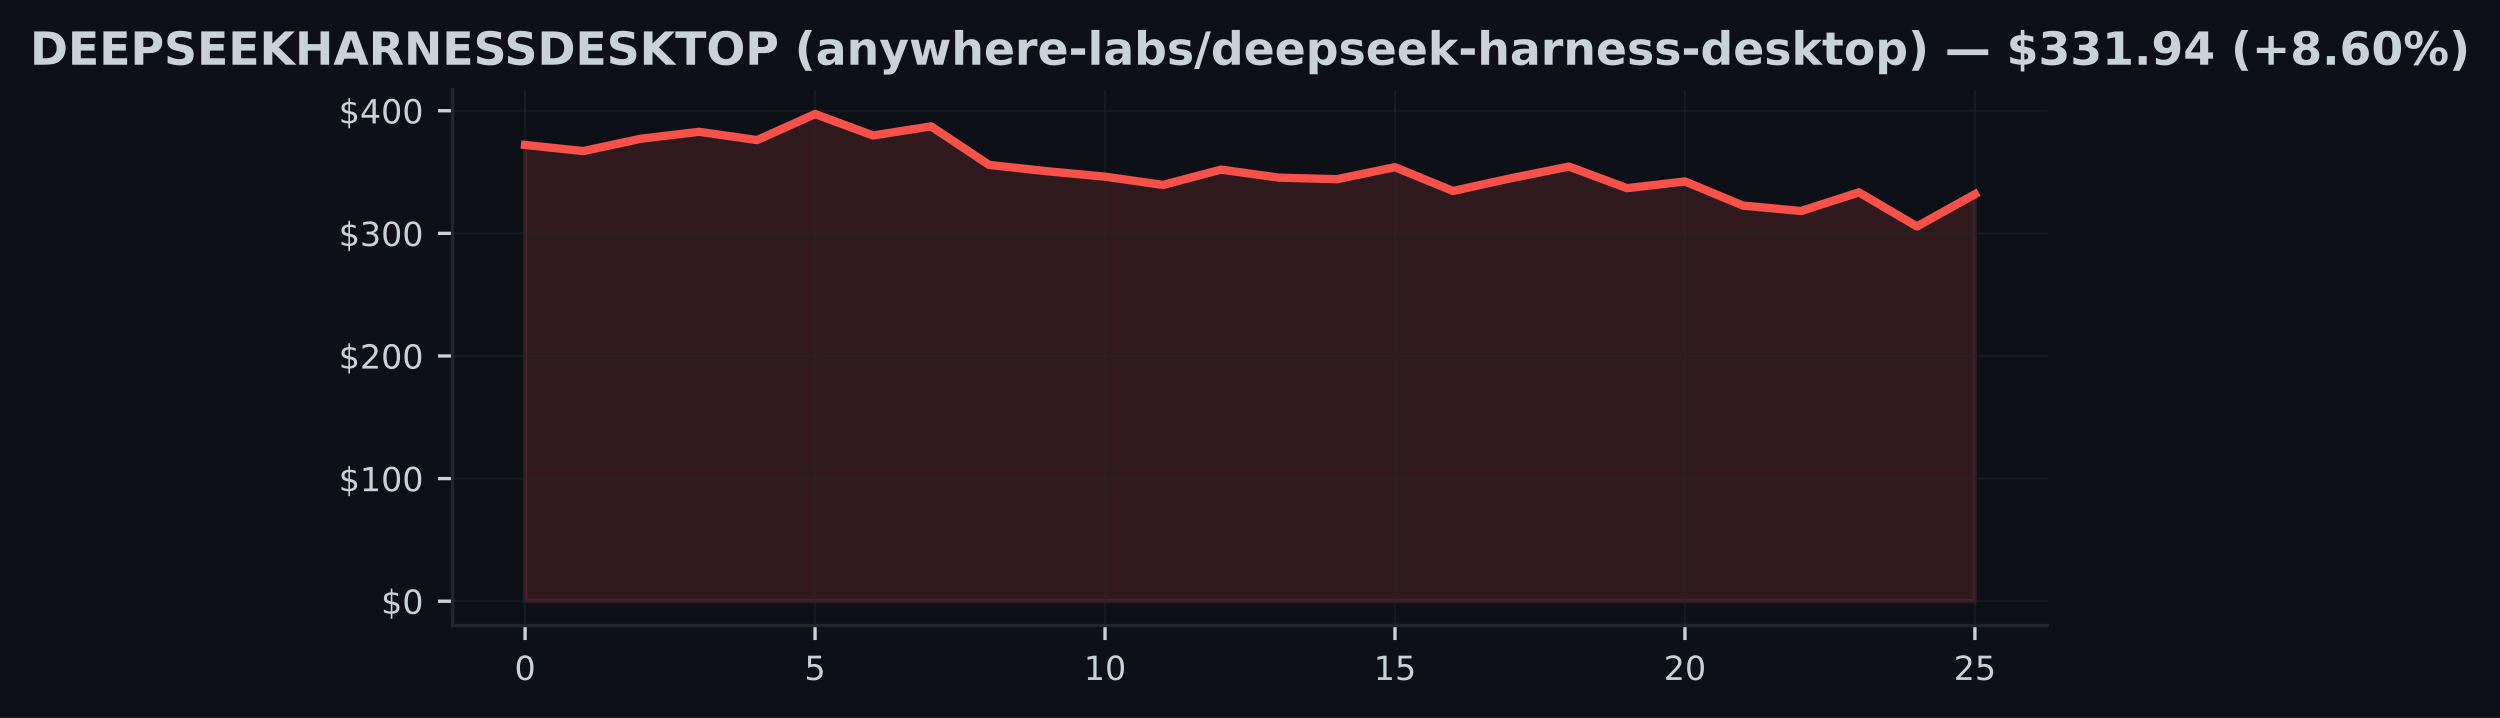
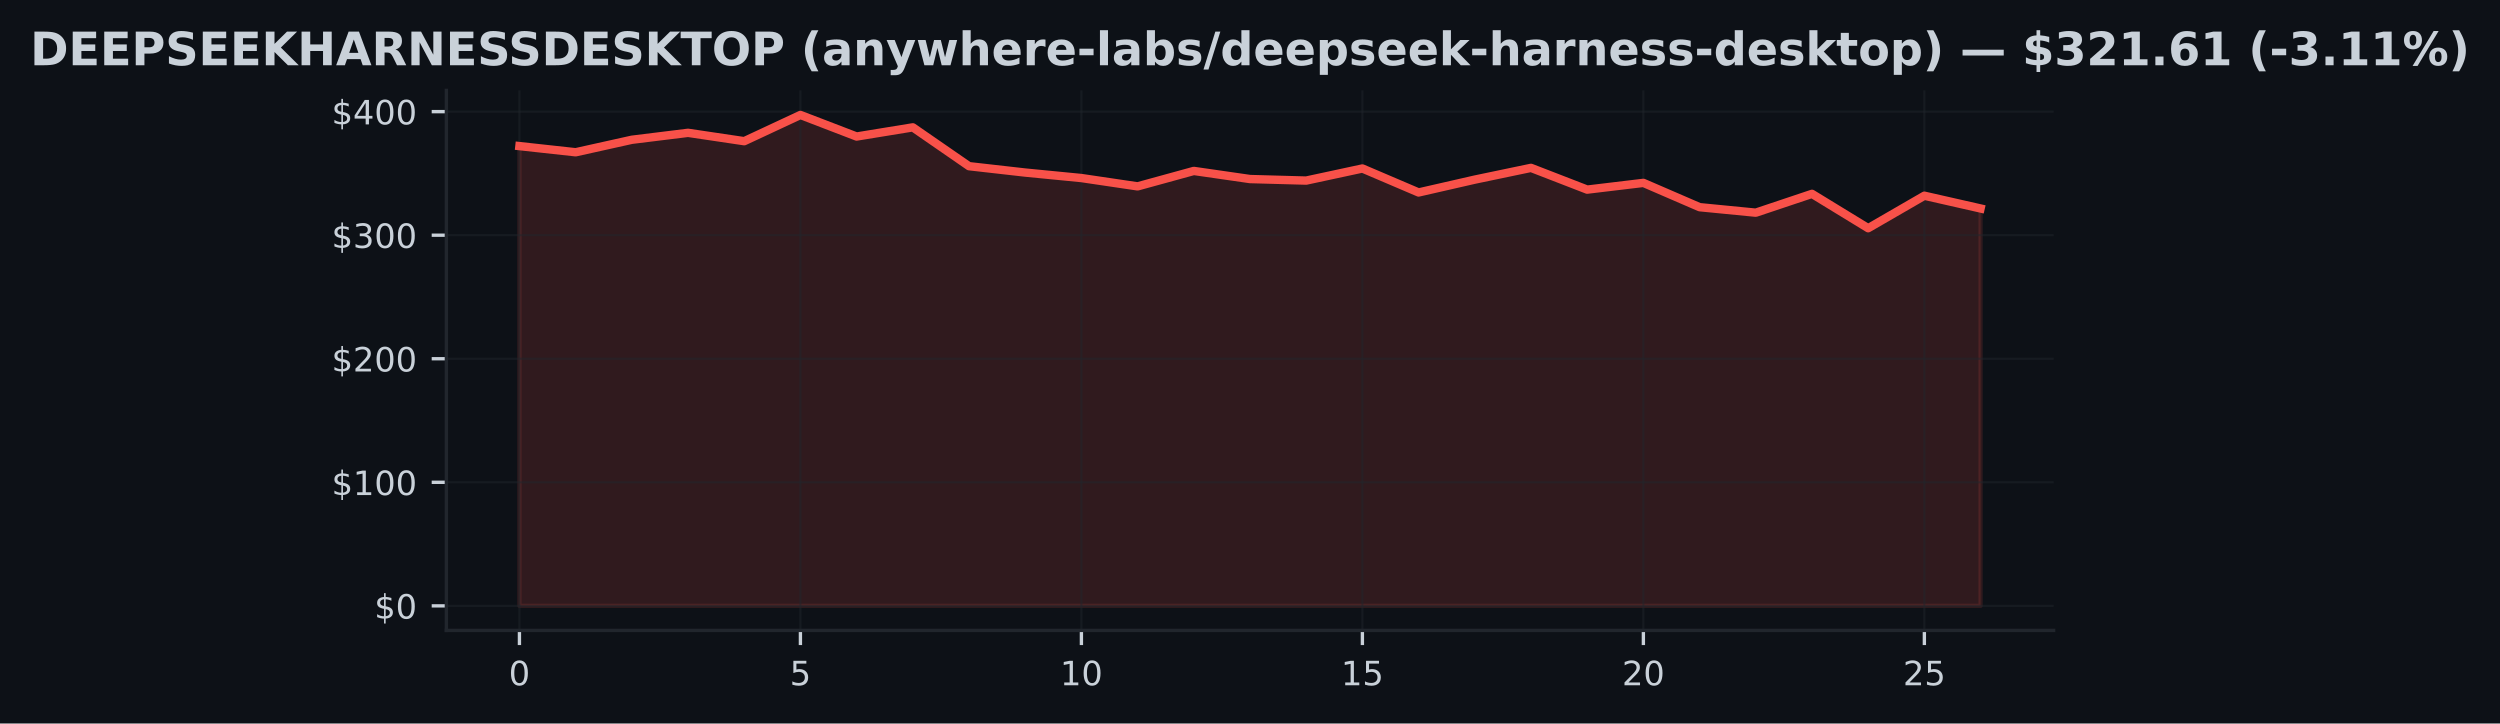
- <svg xmlns="http://www.w3.org/2000/svg" xmlns:xlink="http://www.w3.org/1999/xlink" width="600.765pt" height="172.518pt" viewBox="0 0 600.765 172.518" version="1.1">
+ <svg xmlns="http://www.w3.org/2000/svg" xmlns:xlink="http://www.w3.org/1999/xlink" width="596.113pt" height="172.518pt" viewBox="0 0 596.113 172.518" version="1.1">
  <defs>
    <style type="text/css">*{stroke-linejoin: round; stroke-linecap: butt}</style>
  </defs>
  <g id="figure_1">
    <g id="patch_1">
-       <path d="M 0 172.518  L 600.765 172.518  L 600.765 0  L 0 0  z " style="fill: #0d1117" />
+       <path d="M 0 172.518  L 596.113 172.518  L 596.113 0  L 0 0  z " style="fill: #0d1117" />
    </g>
    <g id="axes_1">
      <g id="patch_2">
-         <path d="M 108.763 150.318  L 492.003 150.318  L 492.003 21.558  L 108.763 21.558  z " style="fill: #0d1117" />
+         <path d="M 106.436 150.318  L 489.676 150.318  L 489.676 21.558  L 106.436 21.558  z " style="fill: #0d1117" />
      </g>
      <g id="FillBetweenPolyCollection_1">
        <defs>
-           <path id="md378ba97c6" d="M 126.183 -28.053  L 126.183 -137.683  L 140.119 -136.213  L 154.055 -139.191  L 167.991 -140.847  L 181.927 -138.852  L 195.863 -145.107  L 209.799 -139.963  L 223.735 -142.152  L 237.671 -132.892  L 251.607 -131.372  L 265.543 -130.064  L 279.479 -128.078  L 293.415 -131.761  L 307.351 -129.825  L 321.287 -129.46  L 335.223 -132.344  L 349.159 -126.625  L 363.095 -129.69  L 377.031 -132.491  L 390.967 -127.303  L 404.903 -128.912  L 418.839 -123.116  L 432.775 -121.805  L 446.711 -126.295  L 460.647 -118.102  L 474.583 -125.851  L 474.583 -28.053  L 474.583 -28.053  L 460.647 -28.053  L 446.711 -28.053  L 432.775 -28.053  L 418.839 -28.053  L 404.903 -28.053  L 390.967 -28.053  L 377.031 -28.053  L 363.095 -28.053  L 349.159 -28.053  L 335.223 -28.053  L 321.287 -28.053  L 307.351 -28.053  L 293.415 -28.053  L 279.479 -28.053  L 265.543 -28.053  L 251.607 -28.053  L 237.671 -28.053  L 223.735 -28.053  L 209.799 -28.053  L 195.863 -28.053  L 181.927 -28.053  L 167.991 -28.053  L 154.055 -28.053  L 140.119 -28.053  L 126.183 -28.053  z " style="stroke: #f85149; stroke-opacity: 0.15" />
+           <path id="mada5f11e3a" d="M 123.856 -28.053  L 123.856 -137.683  L 137.256 -136.213  L 150.656 -139.191  L 164.056 -140.847  L 177.456 -138.852  L 190.856 -145.107  L 204.256 -139.963  L 217.656 -142.152  L 231.056 -132.892  L 244.456 -131.372  L 257.856 -130.064  L 271.256 -128.078  L 284.656 -131.761  L 298.056 -129.825  L 311.456 -129.46  L 324.856 -132.344  L 338.256 -126.625  L 351.656 -129.69  L 365.056 -132.491  L 378.456 -127.303  L 391.856 -128.912  L 405.256 -123.116  L 418.656 -121.805  L 432.056 -126.295  L 445.456 -118.102  L 458.856 -125.851  L 472.256 -122.807  L 472.256 -28.053  L 472.256 -28.053  L 458.856 -28.053  L 445.456 -28.053  L 432.056 -28.053  L 418.656 -28.053  L 405.256 -28.053  L 391.856 -28.053  L 378.456 -28.053  L 365.056 -28.053  L 351.656 -28.053  L 338.256 -28.053  L 324.856 -28.053  L 311.456 -28.053  L 298.056 -28.053  L 284.656 -28.053  L 271.256 -28.053  L 257.856 -28.053  L 244.456 -28.053  L 231.056 -28.053  L 217.656 -28.053  L 204.256 -28.053  L 190.856 -28.053  L 177.456 -28.053  L 164.056 -28.053  L 150.656 -28.053  L 137.256 -28.053  L 123.856 -28.053  z " style="stroke: #f85149; stroke-opacity: 0.15" />
        </defs>
-         <g clip-path="url(#p11dced7316)">
-           <use xlink:href="#md378ba97c6" x="0" y="172.518" style="fill: #f85149; fill-opacity: 0.15; stroke: #f85149; stroke-opacity: 0.15" />
+         <g clip-path="url(#p010d878c81)">
+           <use xlink:href="#mada5f11e3a" x="0" y="172.518" style="fill: #f85149; fill-opacity: 0.15; stroke: #f85149; stroke-opacity: 0.15" />
        </g>
      </g>
      <g id="matplotlib.axis_1">
        <g id="xtick_1">
          <g id="line2d_1">
-             <path d="M 126.183 150.318  L 126.183 21.558  " clip-path="url(#p11dced7316)" style="fill: none; stroke: #21262d; stroke-opacity: 0.5; stroke-width: 0.5; stroke-linecap: square" />
+             <path d="M 123.856 150.318  L 123.856 21.558  " clip-path="url(#p010d878c81)" style="fill: none; stroke: #21262d; stroke-opacity: 0.5; stroke-width: 0.5; stroke-linecap: square" />
          </g>
          <g id="line2d_2">
            <defs>
-               <path id="m9a0856a543" d="M 0 0  L 0 3.5  " style="stroke: #c9d1d9; stroke-width: 0.8" />
+               <path id="mf202d2add2" d="M 0 0  L 0 3.5  " style="stroke: #c9d1d9; stroke-width: 0.8" />
            </defs>
            <g>
-               <use xlink:href="#m9a0856a543" x="126.183" y="150.318" style="fill: #c9d1d9; stroke: #c9d1d9; stroke-width: 0.8" />
+               <use xlink:href="#mf202d2add2" x="123.856" y="150.318" style="fill: #c9d1d9; stroke: #c9d1d9; stroke-width: 0.8" />
            </g>
          </g>
          <g id="text_1">
-             <g style="fill: #c9d1d9" transform="translate(123.6377 163.3964) scale(0.08 -0.08)">
+             <g style="fill: #c9d1d9" transform="translate(121.3113 163.3964) scale(0.08 -0.08)">
              <defs>
                <path id="DejaVuSans-13" d="M 2034 4250  Q 1547 4250 1301 3770  Q 1056 3291 1056 2328  Q 1056 1369 1301 889  Q 1547 409 2034 409  Q 2525 409 2770 889  Q 3016 1369 3016 2328  Q 3016 3291 2770 3770  Q 2525 4250 2034 4250  z M 2034 4750  Q 2819 4750 3233 4129  Q 3647 3509 3647 2328  Q 3647 1150 3233 529  Q 2819 -91 2034 -91  Q 1250 -91 836 529  Q 422 1150 422 2328  Q 422 3509 836 4129  Q 1250 4750 2034 4750  z " transform="scale(0.015625)" />
              </defs>
              <use xlink:href="#DejaVuSans-13" />
            </g>
          </g>
        </g>
        <g id="xtick_2">
          <g id="line2d_3">
-             <path d="M 195.863 150.318  L 195.863 21.558  " clip-path="url(#p11dced7316)" style="fill: none; stroke: #21262d; stroke-opacity: 0.5; stroke-width: 0.5; stroke-linecap: square" />
+             <path d="M 190.856 150.318  L 190.856 21.558  " clip-path="url(#p010d878c81)" style="fill: none; stroke: #21262d; stroke-opacity: 0.5; stroke-width: 0.5; stroke-linecap: square" />
          </g>
          <g id="line2d_4">
            <g>
-               <use xlink:href="#m9a0856a543" x="195.863" y="150.318" style="fill: #c9d1d9; stroke: #c9d1d9; stroke-width: 0.8" />
+               <use xlink:href="#mf202d2add2" x="190.856" y="150.318" style="fill: #c9d1d9; stroke: #c9d1d9; stroke-width: 0.8" />
            </g>
          </g>
          <g id="text_2">
-             <g style="fill: #c9d1d9" transform="translate(193.3177 163.3964) scale(0.08 -0.08)">
+             <g style="fill: #c9d1d9" transform="translate(188.3113 163.3964) scale(0.08 -0.08)">
              <defs>
                <path id="DejaVuSans-18" d="M 691 4666  L 3169 4666  L 3169 4134  L 1269 4134  L 1269 2991  Q 1406 3038 1543 3061  Q 1681 3084 1819 3084  Q 2600 3084 3056 2656  Q 3513 2228 3513 1497  Q 3513 744 3044 326  Q 2575 -91 1722 -91  Q 1428 -91 1123 -41  Q 819 9 494 109  L 494 744  Q 775 591 1075 516  Q 1375 441 1709 441  Q 2250 441 2565 725  Q 2881 1009 2881 1497  Q 2881 1984 2565 2268  Q 2250 2553 1709 2553  Q 1456 2553 1204 2497  Q 953 2441 691 2322  L 691 4666  z " transform="scale(0.015625)" />
              </defs>
              <use xlink:href="#DejaVuSans-18" />
            </g>
          </g>
        </g>
        <g id="xtick_3">
          <g id="line2d_5">
-             <path d="M 265.543 150.318  L 265.543 21.558  " clip-path="url(#p11dced7316)" style="fill: none; stroke: #21262d; stroke-opacity: 0.5; stroke-width: 0.5; stroke-linecap: square" />
+             <path d="M 257.856 150.318  L 257.856 21.558  " clip-path="url(#p010d878c81)" style="fill: none; stroke: #21262d; stroke-opacity: 0.5; stroke-width: 0.5; stroke-linecap: square" />
          </g>
          <g id="line2d_6">
            <g>
-               <use xlink:href="#m9a0856a543" x="265.543" y="150.318" style="fill: #c9d1d9; stroke: #c9d1d9; stroke-width: 0.8" />
+               <use xlink:href="#mf202d2add2" x="257.856" y="150.318" style="fill: #c9d1d9; stroke: #c9d1d9; stroke-width: 0.8" />
            </g>
          </g>
          <g id="text_3">
-             <g style="fill: #c9d1d9" transform="translate(260.4527 163.3964) scale(0.08 -0.08)">
+             <g style="fill: #c9d1d9" transform="translate(252.7663 163.3964) scale(0.08 -0.08)">
              <defs>
                <path id="DejaVuSans-14" d="M 794 531  L 1825 531  L 1825 4091  L 703 3866  L 703 4441  L 1819 4666  L 2450 4666  L 2450 531  L 3481 531  L 3481 0  L 794 0  L 794 531  z " transform="scale(0.015625)" />
              </defs>
              <use xlink:href="#DejaVuSans-14" />
              <use xlink:href="#DejaVuSans-13" transform="translate(63.625 0)" />
            </g>
          </g>
        </g>
        <g id="xtick_4">
          <g id="line2d_7">
-             <path d="M 335.223 150.318  L 335.223 21.558  " clip-path="url(#p11dced7316)" style="fill: none; stroke: #21262d; stroke-opacity: 0.5; stroke-width: 0.5; stroke-linecap: square" />
+             <path d="M 324.856 150.318  L 324.856 21.558  " clip-path="url(#p010d878c81)" style="fill: none; stroke: #21262d; stroke-opacity: 0.5; stroke-width: 0.5; stroke-linecap: square" />
          </g>
          <g id="line2d_8">
            <g>
-               <use xlink:href="#m9a0856a543" x="335.223" y="150.318" style="fill: #c9d1d9; stroke: #c9d1d9; stroke-width: 0.8" />
+               <use xlink:href="#mf202d2add2" x="324.856" y="150.318" style="fill: #c9d1d9; stroke: #c9d1d9; stroke-width: 0.8" />
            </g>
          </g>
          <g id="text_4">
-             <g style="fill: #c9d1d9" transform="translate(330.1327 163.3964) scale(0.08 -0.08)">
+             <g style="fill: #c9d1d9" transform="translate(319.7663 163.3964) scale(0.08 -0.08)">
              <use xlink:href="#DejaVuSans-14" />
              <use xlink:href="#DejaVuSans-18" transform="translate(63.625 0)" />
            </g>
          </g>
        </g>
        <g id="xtick_5">
          <g id="line2d_9">
-             <path d="M 404.903 150.318  L 404.903 21.558  " clip-path="url(#p11dced7316)" style="fill: none; stroke: #21262d; stroke-opacity: 0.5; stroke-width: 0.5; stroke-linecap: square" />
+             <path d="M 391.856 150.318  L 391.856 21.558  " clip-path="url(#p010d878c81)" style="fill: none; stroke: #21262d; stroke-opacity: 0.5; stroke-width: 0.5; stroke-linecap: square" />
          </g>
          <g id="line2d_10">
            <g>
-               <use xlink:href="#m9a0856a543" x="404.903" y="150.318" style="fill: #c9d1d9; stroke: #c9d1d9; stroke-width: 0.8" />
+               <use xlink:href="#mf202d2add2" x="391.856" y="150.318" style="fill: #c9d1d9; stroke: #c9d1d9; stroke-width: 0.8" />
            </g>
          </g>
          <g id="text_5">
-             <g style="fill: #c9d1d9" transform="translate(399.8127 163.3964) scale(0.08 -0.08)">
+             <g style="fill: #c9d1d9" transform="translate(386.7663 163.3964) scale(0.08 -0.08)">
              <defs>
                <path id="DejaVuSans-15" d="M 1228 531  L 3431 531  L 3431 0  L 469 0  L 469 531  Q 828 903 1448 1529  Q 2069 2156 2228 2338  Q 2531 2678 2651 2914  Q 2772 3150 2772 3378  Q 2772 3750 2511 3984  Q 2250 4219 1831 4219  Q 1534 4219 1204 4116  Q 875 4013 500 3803  L 500 4441  Q 881 4594 1212 4672  Q 1544 4750 1819 4750  Q 2544 4750 2975 4387  Q 3406 4025 3406 3419  Q 3406 3131 3298 2873  Q 3191 2616 2906 2266  Q 2828 2175 2409 1742  Q 1991 1309 1228 531  z " transform="scale(0.015625)" />
              </defs>
              <use xlink:href="#DejaVuSans-15" />
              <use xlink:href="#DejaVuSans-13" transform="translate(63.625 0)" />
            </g>
          </g>
        </g>
        <g id="xtick_6">
          <g id="line2d_11">
-             <path d="M 474.583 150.318  L 474.583 21.558  " clip-path="url(#p11dced7316)" style="fill: none; stroke: #21262d; stroke-opacity: 0.5; stroke-width: 0.5; stroke-linecap: square" />
+             <path d="M 458.856 150.318  L 458.856 21.558  " clip-path="url(#p010d878c81)" style="fill: none; stroke: #21262d; stroke-opacity: 0.5; stroke-width: 0.5; stroke-linecap: square" />
          </g>
          <g id="line2d_12">
            <g>
-               <use xlink:href="#m9a0856a543" x="474.583" y="150.318" style="fill: #c9d1d9; stroke: #c9d1d9; stroke-width: 0.8" />
+               <use xlink:href="#mf202d2add2" x="458.856" y="150.318" style="fill: #c9d1d9; stroke: #c9d1d9; stroke-width: 0.8" />
            </g>
          </g>
          <g id="text_6">
-             <g style="fill: #c9d1d9" transform="translate(469.4927 163.3964) scale(0.08 -0.08)">
+             <g style="fill: #c9d1d9" transform="translate(453.7663 163.3964) scale(0.08 -0.08)">
              <use xlink:href="#DejaVuSans-15" />
              <use xlink:href="#DejaVuSans-18" transform="translate(63.625 0)" />
            </g>
          </g>
        </g>
      </g>
      <g id="matplotlib.axis_2">
        <g id="ytick_1">
          <g id="line2d_13">
-             <path d="M 108.763 144.466  L 492.003 144.466  " clip-path="url(#p11dced7316)" style="fill: none; stroke: #21262d; stroke-opacity: 0.5; stroke-width: 0.5; stroke-linecap: square" />
+             <path d="M 106.436 144.466  L 489.676 144.466  " clip-path="url(#p010d878c81)" style="fill: none; stroke: #21262d; stroke-opacity: 0.5; stroke-width: 0.5; stroke-linecap: square" />
          </g>
          <g id="line2d_14">
            <defs>
-               <path id="m67ad622717" d="M 0 0  L -3.5 0  " style="stroke: #c9d1d9; stroke-width: 0.8" />
+               <path id="me7f0df326e" d="M 0 0  L -3.5 0  " style="stroke: #c9d1d9; stroke-width: 0.8" />
            </defs>
            <g>
-               <use xlink:href="#m67ad622717" x="108.763" y="144.466" style="fill: #c9d1d9; stroke: #c9d1d9; stroke-width: 0.8" />
+               <use xlink:href="#me7f0df326e" x="106.436" y="144.466" style="fill: #c9d1d9; stroke: #c9d1d9; stroke-width: 0.8" />
            </g>
          </g>
          <g id="text_7">
-             <g style="fill: #c9d1d9" transform="translate(91.58266 147.5049) scale(0.08 -0.08)">
+             <g style="fill: #c9d1d9" transform="translate(89.25633 147.5049) scale(0.08 -0.08)">
              <defs>
                <path id="DejaVuSans-7" d="M 2163 -941  L 1850 -941  L 1847 0  Q 1519 6 1191 76  Q 863 147 531 288  L 531 850  Q 850 650 1176 548  Q 1503 447 1850 444  L 1850 1869  Q 1159 1981 845 2250  Q 531 2519 531 2988  Q 531 3497 872 3790  Q 1213 4084 1850 4128  L 1850 4863  L 2163 4863  L 2163 4138  Q 2453 4125 2725 4076  Q 2997 4028 3256 3944  L 3256 3397  Q 2997 3528 2723 3600  Q 2450 3672 2163 3684  L 2163 2350  Q 2872 2241 3206 1959  Q 3541 1678 3541 1191  Q 3541 663 3186 358  Q 2831 53 2163 6  L 2163 -941  z M 1850 2406  L 1850 3688  Q 1488 3647 1297 3481  Q 1106 3316 1106 3041  Q 1106 2772 1282 2622  Q 1459 2472 1850 2406  z M 2163 1806  L 2163 453  Q 2559 506 2761 678  Q 2963 850 2963 1131  Q 2963 1406 2770 1568  Q 2578 1731 2163 1806  z " transform="scale(0.015625)" />
              </defs>
              <use xlink:href="#DejaVuSans-7" />
              <use xlink:href="#DejaVuSans-13" transform="translate(63.625 0)" />
            </g>
          </g>
        </g>
        <g id="ytick_2">
          <g id="line2d_15">
-             <path d="M 108.763 115.003  L 492.003 115.003  " clip-path="url(#p11dced7316)" style="fill: none; stroke: #21262d; stroke-opacity: 0.5; stroke-width: 0.5; stroke-linecap: square" />
+             <path d="M 106.436 115.003  L 489.676 115.003  " clip-path="url(#p010d878c81)" style="fill: none; stroke: #21262d; stroke-opacity: 0.5; stroke-width: 0.5; stroke-linecap: square" />
          </g>
          <g id="line2d_16">
            <g>
-               <use xlink:href="#m67ad622717" x="108.763" y="115.003" style="fill: #c9d1d9; stroke: #c9d1d9; stroke-width: 0.8" />
+               <use xlink:href="#me7f0df326e" x="106.436" y="115.003" style="fill: #c9d1d9; stroke: #c9d1d9; stroke-width: 0.8" />
            </g>
          </g>
          <g id="text_8">
-             <g style="fill: #c9d1d9" transform="translate(81.40266 118.0424) scale(0.08 -0.08)">
+             <g style="fill: #c9d1d9" transform="translate(79.07633 118.0424) scale(0.08 -0.08)">
              <use xlink:href="#DejaVuSans-7" />
              <use xlink:href="#DejaVuSans-14" transform="translate(63.625 0)" />
              <use xlink:href="#DejaVuSans-13" transform="translate(127.25 0)" />
              <use xlink:href="#DejaVuSans-13" transform="translate(190.875 0)" />
            </g>
          </g>
        </g>
        <g id="ytick_3">
          <g id="line2d_17">
-             <path d="M 108.763 85.541  L 492.003 85.541  " clip-path="url(#p11dced7316)" style="fill: none; stroke: #21262d; stroke-opacity: 0.5; stroke-width: 0.5; stroke-linecap: square" />
+             <path d="M 106.436 85.541  L 489.676 85.541  " clip-path="url(#p010d878c81)" style="fill: none; stroke: #21262d; stroke-opacity: 0.5; stroke-width: 0.5; stroke-linecap: square" />
          </g>
          <g id="line2d_18">
            <g>
-               <use xlink:href="#m67ad622717" x="108.763" y="85.541" style="fill: #c9d1d9; stroke: #c9d1d9; stroke-width: 0.8" />
+               <use xlink:href="#me7f0df326e" x="106.436" y="85.541" style="fill: #c9d1d9; stroke: #c9d1d9; stroke-width: 0.8" />
            </g>
          </g>
          <g id="text_9">
-             <g style="fill: #c9d1d9" transform="translate(81.40266 88.57991) scale(0.08 -0.08)">
+             <g style="fill: #c9d1d9" transform="translate(79.07633 88.57991) scale(0.08 -0.08)">
              <use xlink:href="#DejaVuSans-7" />
              <use xlink:href="#DejaVuSans-15" transform="translate(63.625 0)" />
              <use xlink:href="#DejaVuSans-13" transform="translate(127.25 0)" />
              <use xlink:href="#DejaVuSans-13" transform="translate(190.875 0)" />
            </g>
          </g>
        </g>
        <g id="ytick_4">
          <g id="line2d_19">
-             <path d="M 108.763 56.078  L 492.003 56.078  " clip-path="url(#p11dced7316)" style="fill: none; stroke: #21262d; stroke-opacity: 0.5; stroke-width: 0.5; stroke-linecap: square" />
+             <path d="M 106.436 56.078  L 489.676 56.078  " clip-path="url(#p010d878c81)" style="fill: none; stroke: #21262d; stroke-opacity: 0.5; stroke-width: 0.5; stroke-linecap: square" />
          </g>
          <g id="line2d_20">
            <g>
-               <use xlink:href="#m67ad622717" x="108.763" y="56.078" style="fill: #c9d1d9; stroke: #c9d1d9; stroke-width: 0.8" />
+               <use xlink:href="#me7f0df326e" x="106.436" y="56.078" style="fill: #c9d1d9; stroke: #c9d1d9; stroke-width: 0.8" />
            </g>
          </g>
          <g id="text_10">
-             <g style="fill: #c9d1d9" transform="translate(81.40266 59.1174) scale(0.08 -0.08)">
+             <g style="fill: #c9d1d9" transform="translate(79.07633 59.1174) scale(0.08 -0.08)">
              <defs>
                <path id="DejaVuSans-16" d="M 2597 2516  Q 3050 2419 3304 2112  Q 3559 1806 3559 1356  Q 3559 666 3084 287  Q 2609 -91 1734 -91  Q 1441 -91 1130 -33  Q 819 25 488 141  L 488 750  Q 750 597 1062 519  Q 1375 441 1716 441  Q 2309 441 2620 675  Q 2931 909 2931 1356  Q 2931 1769 2642 2001  Q 2353 2234 1838 2234  L 1294 2234  L 1294 2753  L 1863 2753  Q 2328 2753 2575 2939  Q 2822 3125 2822 3475  Q 2822 3834 2567 4026  Q 2313 4219 1838 4219  Q 1578 4219 1281 4162  Q 984 4106 628 3988  L 628 4550  Q 988 4650 1302 4700  Q 1616 4750 1894 4750  Q 2613 4750 3031 4423  Q 3450 4097 3450 3541  Q 3450 3153 3228 2886  Q 3006 2619 2597 2516  z " transform="scale(0.015625)" />
              </defs>
              <use xlink:href="#DejaVuSans-7" />
              <use xlink:href="#DejaVuSans-16" transform="translate(63.625 0)" />
              <use xlink:href="#DejaVuSans-13" transform="translate(127.25 0)" />
              <use xlink:href="#DejaVuSans-13" transform="translate(190.875 0)" />
            </g>
          </g>
        </g>
        <g id="ytick_5">
          <g id="line2d_21">
-             <path d="M 108.763 26.616  L 492.003 26.616  " clip-path="url(#p11dced7316)" style="fill: none; stroke: #21262d; stroke-opacity: 0.5; stroke-width: 0.5; stroke-linecap: square" />
+             <path d="M 106.436 26.616  L 489.676 26.616  " clip-path="url(#p010d878c81)" style="fill: none; stroke: #21262d; stroke-opacity: 0.5; stroke-width: 0.5; stroke-linecap: square" />
          </g>
          <g id="line2d_22">
            <g>
-               <use xlink:href="#m67ad622717" x="108.763" y="26.616" style="fill: #c9d1d9; stroke: #c9d1d9; stroke-width: 0.8" />
+               <use xlink:href="#me7f0df326e" x="106.436" y="26.616" style="fill: #c9d1d9; stroke: #c9d1d9; stroke-width: 0.8" />
            </g>
          </g>
          <g id="text_11">
-             <g style="fill: #c9d1d9" transform="translate(81.40266 29.6549) scale(0.08 -0.08)">
+             <g style="fill: #c9d1d9" transform="translate(79.07633 29.6549) scale(0.08 -0.08)">
              <defs>
                <path id="DejaVuSans-17" d="M 2419 4116  L 825 1625  L 2419 1625  L 2419 4116  z M 2253 4666  L 3047 4666  L 3047 1625  L 3713 1625  L 3713 1100  L 3047 1100  L 3047 0  L 2419 0  L 2419 1100  L 313 1100  L 313 1709  L 2253 4666  z " transform="scale(0.015625)" />
              </defs>
              <use xlink:href="#DejaVuSans-7" />
              <use xlink:href="#DejaVuSans-17" transform="translate(63.625 0)" />
              <use xlink:href="#DejaVuSans-13" transform="translate(127.25 0)" />
              <use xlink:href="#DejaVuSans-13" transform="translate(190.875 0)" />
            </g>
          </g>
        </g>
      </g>
      <g id="line2d_23">
-         <path d="M 126.183 34.836  L 140.119 36.306  L 154.055 33.327  L 167.991 31.671  L 181.927 33.666  L 195.863 27.411  L 209.799 32.555  L 223.735 30.366  L 237.671 39.626  L 251.607 41.146  L 265.543 42.455  L 279.479 44.44  L 293.415 40.758  L 307.351 42.693  L 321.287 43.059  L 335.223 40.174  L 349.159 45.893  L 363.095 42.829  L 377.031 40.027  L 390.967 45.215  L 404.903 43.607  L 418.839 49.402  L 432.775 50.713  L 446.711 46.223  L 460.647 54.416  L 474.583 46.668  " clip-path="url(#p11dced7316)" style="fill: none; stroke: #f85149; stroke-width: 2; stroke-linecap: square" />
+         <path d="M 123.856 34.836  L 137.256 36.306  L 150.656 33.327  L 164.056 31.671  L 177.456 33.666  L 190.856 27.411  L 204.256 32.555  L 217.656 30.366  L 231.056 39.626  L 244.456 41.146  L 257.856 42.455  L 271.256 44.44  L 284.656 40.758  L 298.056 42.693  L 311.456 43.059  L 324.856 40.174  L 338.256 45.893  L 351.656 42.829  L 365.056 40.027  L 378.456 45.215  L 391.856 43.607  L 405.256 49.402  L 418.656 50.713  L 432.056 46.223  L 445.456 54.416  L 458.856 46.668  L 472.256 49.711  " clip-path="url(#p010d878c81)" style="fill: none; stroke: #f85149; stroke-width: 2; stroke-linecap: square" />
      </g>
      <g id="patch_3">
-         <path d="M 108.763 150.318  L 108.763 21.558  " style="fill: none; stroke: #21262d; stroke-width: 0.8; stroke-linejoin: miter; stroke-linecap: square" />
+         <path d="M 106.436 150.318  L 106.436 21.558  " style="fill: none; stroke: #21262d; stroke-width: 0.8; stroke-linejoin: miter; stroke-linecap: square" />
      </g>
      <g id="patch_4">
-         <path d="M 108.763 150.318  L 492.003 150.318  " style="fill: none; stroke: #21262d; stroke-width: 0.8; stroke-linejoin: miter; stroke-linecap: square" />
+         <path d="M 106.436 150.318  L 489.676 150.318  " style="fill: none; stroke: #21262d; stroke-width: 0.8; stroke-linejoin: miter; stroke-linecap: square" />
      </g>
      <g id="text_12">
        <g style="fill: #c9d1d9" transform="translate(7.2 15.55828) scale(0.11 -0.11)">
          <defs>
            <path id="DejaVuSans-Bold-27" d="M 1791 3756  L 1791 909  L 2222 909  Q 2959 909 3348 1275  Q 3738 1641 3738 2338  Q 3738 3031 3350 3393  Q 2963 3756 2222 3756  L 1791 3756  z M 588 4666  L 1856 4666  Q 2919 4666 3439 4514  Q 3959 4363 4331 4000  Q 4659 3684 4818 3271  Q 4978 2859 4978 2338  Q 4978 1809 4818 1395  Q 4659 981 4331 666  Q 3956 303 3431 151  Q 2906 0 1856 0  L 588 0  L 588 4666  z " transform="scale(0.015625)" />
            <path id="DejaVuSans-Bold-28" d="M 588 4666  L 3834 4666  L 3834 3756  L 1791 3756  L 1791 2888  L 3713 2888  L 3713 1978  L 1791 1978  L 1791 909  L 3903 909  L 3903 0  L 588 0  L 588 4666  z " transform="scale(0.015625)" />
            <path id="DejaVuSans-Bold-33" d="M 588 4666  L 2584 4666  Q 3475 4666 3951 4270  Q 4428 3875 4428 3144  Q 4428 2409 3951 2014  Q 3475 1619 2584 1619  L 1791 1619  L 1791 0  L 588 0  L 588 4666  z M 1791 3794  L 1791 2491  L 2456 2491  Q 2806 2491 2997 2661  Q 3188 2831 3188 3144  Q 3188 3456 2997 3625  Q 2806 3794 2456 3794  L 1791 3794  z " transform="scale(0.015625)" />
            <path id="DejaVuSans-Bold-36" d="M 3834 4519  L 3834 3531  Q 3450 3703 3084 3790  Q 2719 3878 2394 3878  Q 1963 3878 1756 3759  Q 1550 3641 1550 3391  Q 1550 3203 1689 3098  Q 1828 2994 2194 2919  L 2706 2816  Q 3484 2659 3812 2340  Q 4141 2022 4141 1434  Q 4141 663 3683 286  Q 3225 -91 2284 -91  Q 1841 -91 1394 -6  Q 947 78 500 244  L 500 1259  Q 947 1022 1364 901  Q 1781 781 2169 781  Q 2563 781 2772 912  Q 2981 1044 2981 1288  Q 2981 1506 2839 1625  Q 2697 1744 2272 1838  L 1806 1941  Q 1106 2091 782 2419  Q 459 2747 459 3303  Q 459 4000 909 4375  Q 1359 4750 2203 4750  Q 2588 4750 2994 4692  Q 3400 4634 3834 4519  z " transform="scale(0.015625)" />
            <path id="DejaVuSans-Bold-2e" d="M 588 4666  L 1791 4666  L 1791 2963  L 3525 4666  L 4922 4666  L 2675 2456  L 5153 0  L 3647 0  L 1791 1838  L 1791 0  L 588 0  L 588 4666  z " transform="scale(0.015625)" />
            <path id="DejaVuSans-Bold-2b" d="M 588 4666  L 1791 4666  L 1791 2888  L 3566 2888  L 3566 4666  L 4769 4666  L 4769 0  L 3566 0  L 3566 1978  L 1791 1978  L 1791 0  L 588 0  L 588 4666  z " transform="scale(0.015625)" />
            <path id="DejaVuSans-Bold-24" d="M 3419 850  L 1538 850  L 1241 0  L 31 0  L 1759 4666  L 3194 4666  L 4922 0  L 3713 0  L 3419 850  z M 1838 1716  L 3116 1716  L 2478 3572  L 1838 1716  z " transform="scale(0.015625)" />
            <path id="DejaVuSans-Bold-35" d="M 2297 2597  Q 2675 2597 2839 2737  Q 3003 2878 3003 3200  Q 3003 3519 2839 3656  Q 2675 3794 2297 3794  L 1791 3794  L 1791 2597  L 2297 2597  z M 1791 1766  L 1791 0  L 588 0  L 588 4666  L 2425 4666  Q 3347 4666 3776 4356  Q 4206 4047 4206 3378  Q 4206 2916 3982 2619  Q 3759 2322 3309 2181  Q 3556 2125 3751 1926  Q 3947 1728 4147 1325  L 4800 0  L 3519 0  L 2950 1159  Q 2778 1509 2601 1637  Q 2425 1766 2131 1766  L 1791 1766  z " transform="scale(0.015625)" />
            <path id="DejaVuSans-Bold-31" d="M 588 4666  L 1931 4666  L 3628 1466  L 3628 4666  L 4769 4666  L 4769 0  L 3425 0  L 1728 3200  L 1728 0  L 588 0  L 588 4666  z " transform="scale(0.015625)" />
            <path id="DejaVuSans-Bold-37" d="M 31 4666  L 4331 4666  L 4331 3756  L 2784 3756  L 2784 0  L 1581 0  L 1581 3756  L 31 3756  L 31 4666  z " transform="scale(0.015625)" />
            <path id="DejaVuSans-Bold-32" d="M 2719 3878  Q 2169 3878 1866 3472  Q 1563 3066 1563 2328  Q 1563 1594 1866 1187  Q 2169 781 2719 781  Q 3272 781 3575 1187  Q 3878 1594 3878 2328  Q 3878 3066 3575 3472  Q 3272 3878 2719 3878  z M 2719 4750  Q 3844 4750 4481 4106  Q 5119 3463 5119 2328  Q 5119 1197 4481 553  Q 3844 -91 2719 -91  Q 1597 -91 958 553  Q 319 1197 319 2328  Q 319 3463 958 4106  Q 1597 4750 2719 4750  z " transform="scale(0.015625)" />
            <path id="DejaVuSans-Bold-3" transform="scale(0.015625)" />
            <path id="DejaVuSans-Bold-b" d="M 2413 -844  L 1484 -844  Q 1006 -72 778 623  Q 550 1319 550 2003  Q 550 2688 779 3389  Q 1009 4091 1484 4856  L 2413 4856  Q 2013 4116 1813 3408  Q 1613 2700 1613 2009  Q 1613 1319 1811 609  Q 2009 -100 2413 -844  z " transform="scale(0.015625)" />
            <path id="DejaVuSans-Bold-44" d="M 2106 1575  Q 1756 1575 1579 1456  Q 1403 1338 1403 1106  Q 1403 894 1545 773  Q 1688 653 1941 653  Q 2256 653 2472 879  Q 2688 1106 2688 1447  L 2688 1575  L 2106 1575  z M 3816 1997  L 3816 0  L 2688 0  L 2688 519  Q 2463 200 2181 54  Q 1900 -91 1497 -91  Q 953 -91 614 226  Q 275 544 275 1050  Q 275 1666 698 1953  Q 1122 2241 2028 2241  L 2688 2241  L 2688 2328  Q 2688 2594 2478 2717  Q 2269 2841 1825 2841  Q 1466 2841 1156 2769  Q 847 2697 581 2553  L 581 3406  Q 941 3494 1303 3539  Q 1666 3584 2028 3584  Q 2975 3584 3395 3211  Q 3816 2838 3816 1997  z " transform="scale(0.015625)" />
            <path id="DejaVuSans-Bold-51" d="M 4056 2131  L 4056 0  L 2931 0  L 2931 347  L 2931 1631  Q 2931 2084 2911 2256  Q 2891 2428 2841 2509  Q 2775 2619 2662 2680  Q 2550 2741 2406 2741  Q 2056 2741 1856 2470  Q 1656 2200 1656 1722  L 1656 0  L 538 0  L 538 3500  L 1656 3500  L 1656 2988  Q 1909 3294 2193 3439  Q 2478 3584 2822 3584  Q 3428 3584 3742 3212  Q 4056 2841 4056 2131  z " transform="scale(0.015625)" />
            <path id="DejaVuSans-Bold-5c" d="M 78 3500  L 1197 3500  L 2138 1125  L 2938 3500  L 4056 3500  L 2584 -331  Q 2363 -916 2067 -1148  Q 1772 -1381 1288 -1381  L 641 -1381  L 641 -647  L 991 -647  Q 1275 -647 1404 -556  Q 1534 -466 1606 -231  L 1638 -134  L 78 3500  z " transform="scale(0.015625)" />
            <path id="DejaVuSans-Bold-5a" d="M 225 3500  L 1313 3500  L 1900 1088  L 2491 3500  L 3425 3500  L 4013 1113  L 4603 3500  L 5691 3500  L 4769 0  L 3547 0  L 2956 2406  L 2369 0  L 1147 0  L 225 3500  z " transform="scale(0.015625)" />
            <path id="DejaVuSans-Bold-4b" d="M 4056 2131  L 4056 0  L 2931 0  L 2931 347  L 2931 1625  Q 2931 2084 2911 2256  Q 2891 2428 2841 2509  Q 2775 2619 2662 2680  Q 2550 2741 2406 2741  Q 2056 2741 1856 2470  Q 1656 2200 1656 1722  L 1656 0  L 538 0  L 538 4863  L 1656 4863  L 1656 2988  Q 1909 3294 2193 3439  Q 2478 3584 2822 3584  Q 3428 3584 3742 3212  Q 4056 2841 4056 2131  z " transform="scale(0.015625)" />
            <path id="DejaVuSans-Bold-48" d="M 4031 1759  L 4031 1441  L 1416 1441  Q 1456 1047 1700 850  Q 1944 653 2381 653  Q 2734 653 3104 758  Q 3475 863 3866 1075  L 3866 213  Q 3469 63 3072 -14  Q 2675 -91 2278 -91  Q 1328 -91 801 392  Q 275 875 275 1747  Q 275 2603 792 3093  Q 1309 3584 2216 3584  Q 3041 3584 3536 3087  Q 4031 2591 4031 1759  z M 2881 2131  Q 2881 2450 2695 2645  Q 2509 2841 2209 2841  Q 1884 2841 1681 2658  Q 1478 2475 1428 2131  L 2881 2131  z " transform="scale(0.015625)" />
            <path id="DejaVuSans-Bold-55" d="M 3138 2547  Q 2991 2616 2845 2648  Q 2700 2681 2553 2681  Q 2122 2681 1889 2404  Q 1656 2128 1656 1613  L 1656 0  L 538 0  L 538 3500  L 1656 3500  L 1656 2925  Q 1872 3269 2151 3426  Q 2431 3584 2822 3584  Q 2878 3584 2943 3579  Q 3009 3575 3134 3559  L 3138 2547  z " transform="scale(0.015625)" />
            <path id="DejaVuSans-Bold-10" d="M 347 2297  L 2309 2297  L 2309 1388  L 347 1388  L 347 2297  z " transform="scale(0.015625)" />
            <path id="DejaVuSans-Bold-4f" d="M 538 4863  L 1656 4863  L 1656 0  L 538 0  L 538 4863  z " transform="scale(0.015625)" />
            <path id="DejaVuSans-Bold-45" d="M 2400 722  Q 2759 722 2948 984  Q 3138 1247 3138 1747  Q 3138 2247 2948 2509  Q 2759 2772 2400 2772  Q 2041 2772 1848 2508  Q 1656 2244 1656 1747  Q 1656 1250 1848 986  Q 2041 722 2400 722  z M 1656 2988  Q 1888 3294 2169 3439  Q 2450 3584 2816 3584  Q 3463 3584 3878 3070  Q 4294 2556 4294 1747  Q 4294 938 3878 423  Q 3463 -91 2816 -91  Q 2450 -91 2169 54  Q 1888 200 1656 506  L 1656 0  L 538 0  L 538 4863  L 1656 4863  L 1656 2988  z " transform="scale(0.015625)" />
            <path id="DejaVuSans-Bold-56" d="M 3272 3391  L 3272 2541  Q 2913 2691 2578 2766  Q 2244 2841 1947 2841  Q 1628 2841 1473 2761  Q 1319 2681 1319 2516  Q 1319 2381 1436 2309  Q 1553 2238 1856 2203  L 2053 2175  Q 2913 2066 3209 1816  Q 3506 1566 3506 1031  Q 3506 472 3093 190  Q 2681 -91 1863 -91  Q 1516 -91 1145 -36  Q 775 19 384 128  L 384 978  Q 719 816 1070 734  Q 1422 653 1784 653  Q 2113 653 2278 743  Q 2444 834 2444 1013  Q 2444 1163 2330 1236  Q 2216 1309 1875 1350  L 1678 1375  Q 931 1469 631 1722  Q 331 1975 331 2491  Q 331 3047 712 3315  Q 1094 3584 1881 3584  Q 2191 3584 2531 3537  Q 2872 3491 3272 3391  z " transform="scale(0.015625)" />
            <path id="DejaVuSans-Bold-12" d="M 1644 4666  L 2338 4666  L 691 -594  L 0 -594  L 1644 4666  z " transform="scale(0.015625)" />
            <path id="DejaVuSans-Bold-47" d="M 2919 2988  L 2919 4863  L 4044 4863  L 4044 0  L 2919 0  L 2919 506  Q 2688 197 2409 53  Q 2131 -91 1766 -91  Q 1119 -91 703 423  Q 288 938 288 1747  Q 288 2556 703 3070  Q 1119 3584 1766 3584  Q 2128 3584 2408 3439  Q 2688 3294 2919 2988  z M 2181 722  Q 2541 722 2730 984  Q 2919 1247 2919 1747  Q 2919 2247 2730 2509  Q 2541 2772 2181 2772  Q 1825 2772 1636 2509  Q 1447 2247 1447 1747  Q 1447 1247 1636 984  Q 1825 722 2181 722  z " transform="scale(0.015625)" />
            <path id="DejaVuSans-Bold-53" d="M 1656 506  L 1656 -1331  L 538 -1331  L 538 3500  L 1656 3500  L 1656 2988  Q 1888 3294 2169 3439  Q 2450 3584 2816 3584  Q 3463 3584 3878 3070  Q 4294 2556 4294 1747  Q 4294 938 3878 423  Q 3463 -91 2816 -91  Q 2450 -91 2169 54  Q 1888 200 1656 506  z M 2400 2772  Q 2041 2772 1848 2508  Q 1656 2244 1656 1747  Q 1656 1250 1848 986  Q 2041 722 2400 722  Q 2759 722 2948 984  Q 3138 1247 3138 1747  Q 3138 2247 2948 2509  Q 2759 2772 2400 2772  z " transform="scale(0.015625)" />
            <path id="DejaVuSans-Bold-4e" d="M 538 4863  L 1656 4863  L 1656 2216  L 2944 3500  L 4244 3500  L 2534 1894  L 4378 0  L 3022 0  L 1656 1459  L 1656 0  L 538 0  L 538 4863  z " transform="scale(0.015625)" />
            <path id="DejaVuSans-Bold-57" d="M 1759 4494  L 1759 3500  L 2913 3500  L 2913 2700  L 1759 2700  L 1759 1216  Q 1759 972 1856 886  Q 1953 800 2241 800  L 2816 800  L 2816 0  L 1856 0  Q 1194 0 917 276  Q 641 553 641 1216  L 641 2700  L 84 2700  L 84 3500  L 641 3500  L 641 4494  L 1759 4494  z " transform="scale(0.015625)" />
            <path id="DejaVuSans-Bold-52" d="M 2203 2784  Q 1831 2784 1636 2517  Q 1441 2250 1441 1747  Q 1441 1244 1636 976  Q 1831 709 2203 709  Q 2569 709 2762 976  Q 2956 1244 2956 1747  Q 2956 2250 2762 2517  Q 2569 2784 2203 2784  z M 2203 3584  Q 3106 3584 3614 3096  Q 4122 2609 4122 1747  Q 4122 884 3614 396  Q 3106 -91 2203 -91  Q 1297 -91 786 396  Q 275 884 275 1747  Q 275 2609 786 3096  Q 1297 3584 2203 3584  z " transform="scale(0.015625)" />
            <path id="DejaVuSans-Bold-c" d="M 513 -844  Q 913 -100 1113 609  Q 1313 1319 1313 2009  Q 1313 2700 1113 3408  Q 913 4116 513 4856  L 1441 4856  Q 1916 4091 2145 3389  Q 2375 2688 2375 2003  Q 2375 1319 2147 623  Q 1919 -72 1441 -844  L 513 -844  z " transform="scale(0.015625)" />
            <path id="DejaVuSans-Bold-af6" d="M 344 2156  L 6056 2156  L 6056 1350  L 344 1350  L 344 2156  z " transform="scale(0.015625)" />
            <path id="DejaVuSans-Bold-7" d="M 2484 -941  L 1978 -941  L 1975 0  Q 1584 16 1218 87  Q 853 159 506 288  L 506 1106  Q 866 922 1233 823  Q 1600 725 1978 713  L 1978 1684  L 1875 1703  Q 1128 1834 814 2115  Q 500 2397 500 2925  Q 500 3484 883 3798  Q 1266 4113 1975 4141  L 1978 4863  L 2484 4863  L 2484 4153  Q 2797 4128 3109 4075  Q 3422 4022 3738 3938  L 3738 3144  Q 3425 3275 3112 3348  Q 2800 3422 2484 3438  L 2484 2541  L 2584 2522  Q 3378 2397 3698 2105  Q 4019 1813 4019 1241  Q 4019 666 3637 358  Q 3256 50 2484 6  L 2484 -941  z M 1978 2613  L 1978 3428  Q 1756 3416 1623 3308  Q 1491 3200 1491 3034  Q 1491 2850 1612 2745  Q 1734 2641 1978 2613  z M 2484 1594  L 2484 725  Q 2756 728 2892 831  Q 3028 934 3028 1141  Q 3028 1353 2903 1458  Q 2778 1563 2484 1594  z " transform="scale(0.015625)" />
            <path id="DejaVuSans-Bold-16" d="M 2981 2516  Q 3453 2394 3698 2092  Q 3944 1791 3944 1325  Q 3944 631 3412 270  Q 2881 -91 1863 -91  Q 1503 -91 1142 -33  Q 781 25 428 141  L 428 1069  Q 766 900 1098 814  Q 1431 728 1753 728  Q 2231 728 2486 893  Q 2741 1059 2741 1369  Q 2741 1688 2480 1852  Q 2219 2016 1709 2016  L 1228 2016  L 1228 2791  L 1734 2791  Q 2188 2791 2409 2933  Q 2631 3075 2631 3366  Q 2631 3634 2415 3781  Q 2200 3928 1806 3928  Q 1516 3928 1219 3862  Q 922 3797 628 3669  L 628 4550  Q 984 4650 1334 4700  Q 1684 4750 2022 4750  Q 2931 4750 3382 4451  Q 3834 4153 3834 3553  Q 3834 3144 3618 2883  Q 3403 2622 2981 2516  z " transform="scale(0.015625)" />
+             <path id="DejaVuSans-Bold-15" d="M 1844 884  L 3897 884  L 3897 0  L 506 0  L 506 884  L 2209 2388  Q 2438 2594 2547 2791  Q 2656 2988 2656 3200  Q 2656 3528 2436 3728  Q 2216 3928 1850 3928  Q 1569 3928 1234 3808  Q 900 3688 519 3450  L 519 4475  Q 925 4609 1322 4679  Q 1719 4750 2100 4750  Q 2938 4750 3402 4381  Q 3866 4013 3866 3353  Q 3866 2972 3669 2642  Q 3472 2313 2841 1759  L 1844 884  z " transform="scale(0.015625)" />
            <path id="DejaVuSans-Bold-14" d="M 750 831  L 1813 831  L 1813 3847  L 722 3622  L 722 4441  L 1806 4666  L 2950 4666  L 2950 831  L 4013 831  L 4013 0  L 750 0  L 750 831  z " transform="scale(0.015625)" />
            <path id="DejaVuSans-Bold-11" d="M 653 1209  L 1778 1209  L 1778 0  L 653 0  L 653 1209  z " transform="scale(0.015625)" />
-             <path id="DejaVuSans-Bold-1c" d="M 641 103  L 641 966  Q 928 831 1190 764  Q 1453 697 1709 697  Q 2247 697 2547 995  Q 2847 1294 2900 1881  Q 2688 1725 2447 1647  Q 2206 1569 1925 1569  Q 1209 1569 770 1986  Q 331 2403 331 3084  Q 331 3838 820 4291  Q 1309 4744 2131 4744  Q 3044 4744 3544 4128  Q 4044 3513 4044 2388  Q 4044 1231 3459 570  Q 2875 -91 1856 -91  Q 1528 -91 1228 -42  Q 928 6 641 103  z M 2125 2350  Q 2441 2350 2600 2554  Q 2759 2759 2759 3169  Q 2759 3575 2600 3781  Q 2441 3988 2125 3988  Q 1809 3988 1650 3781  Q 1491 3575 1491 3169  Q 1491 2759 1650 2554  Q 1809 2350 2125 2350  z " transform="scale(0.015625)" />
-             <path id="DejaVuSans-Bold-17" d="M 2356 3675  L 1038 1722  L 2356 1722  L 2356 3675  z M 2156 4666  L 3494 4666  L 3494 1722  L 4159 1722  L 4159 850  L 3494 850  L 3494 0  L 2356 0  L 2356 850  L 288 850  L 288 1881  L 2156 4666  z " transform="scale(0.015625)" />
-             <path id="DejaVuSans-Bold-e" d="M 3053 4013  L 3053 2375  L 4684 2375  L 4684 1638  L 3053 1638  L 3053 0  L 2309 0  L 2309 1638  L 678 1638  L 678 2375  L 2309 2375  L 2309 4013  L 3053 4013  z " transform="scale(0.015625)" />
-             <path id="DejaVuSans-Bold-1b" d="M 2228 2088  Q 1891 2088 1709 1903  Q 1528 1719 1528 1375  Q 1528 1031 1709 848  Q 1891 666 2228 666  Q 2563 666 2741 848  Q 2919 1031 2919 1375  Q 2919 1722 2741 1905  Q 2563 2088 2228 2088  z M 1350 2484  Q 925 2613 709 2878  Q 494 3144 494 3541  Q 494 4131 934 4440  Q 1375 4750 2228 4750  Q 3075 4750 3515 4442  Q 3956 4134 3956 3541  Q 3956 3144 3739 2878  Q 3522 2613 3097 2484  Q 3572 2353 3814 2058  Q 4056 1763 4056 1313  Q 4056 619 3595 264  Q 3134 -91 2228 -91  Q 1319 -91 855 264  Q 391 619 391 1313  Q 391 1763 633 2058  Q 875 2353 1350 2484  z M 1631 3419  Q 1631 3141 1786 2991  Q 1941 2841 2228 2841  Q 2509 2841 2662 2991  Q 2816 3141 2816 3419  Q 2816 3697 2662 3845  Q 2509 3994 2228 3994  Q 1941 3994 1786 3844  Q 1631 3694 1631 3419  z " transform="scale(0.015625)" />
            <path id="DejaVuSans-Bold-19" d="M 2316 2303  Q 2000 2303 1842 2098  Q 1684 1894 1684 1484  Q 1684 1075 1842 870  Q 2000 666 2316 666  Q 2634 666 2792 870  Q 2950 1075 2950 1484  Q 2950 1894 2792 2098  Q 2634 2303 2316 2303  z M 3803 4544  L 3803 3681  Q 3506 3822 3243 3889  Q 2981 3956 2731 3956  Q 2194 3956 1894 3657  Q 1594 3359 1544 2772  Q 1750 2925 1990 3001  Q 2231 3078 2516 3078  Q 3231 3078 3670 2659  Q 4109 2241 4109 1563  Q 4109 813 3618 361  Q 3128 -91 2303 -91  Q 1394 -91 895 523  Q 397 1138 397 2266  Q 397 3422 980 4083  Q 1563 4744 2578 4744  Q 2900 4744 3203 4694  Q 3506 4644 3803 4544  z " transform="scale(0.015625)" />
-             <path id="DejaVuSans-Bold-13" d="M 2944 2338  Q 2944 3213 2780 3570  Q 2616 3928 2228 3928  Q 1841 3928 1675 3570  Q 1509 3213 1509 2338  Q 1509 1453 1675 1090  Q 1841 728 2228 728  Q 2613 728 2778 1090  Q 2944 1453 2944 2338  z M 4147 2328  Q 4147 1169 3647 539  Q 3147 -91 2228 -91  Q 1306 -91 806 539  Q 306 1169 306 2328  Q 306 3491 806 4120  Q 1306 4750 2228 4750  Q 3147 4750 3647 4120  Q 4147 3491 4147 2328  z " transform="scale(0.015625)" />
            <path id="DejaVuSans-Bold-8" d="M 4959 1925  Q 4738 1925 4616 1733  Q 4494 1541 4494 1184  Q 4494 825 4614 633  Q 4734 441 4959 441  Q 5184 441 5303 633  Q 5422 825 5422 1184  Q 5422 1541 5301 1733  Q 5181 1925 4959 1925  z M 4959 2450  Q 5541 2450 5875 2112  Q 6209 1775 6209 1184  Q 6209 594 5875 251  Q 5541 -91 4959 -91  Q 4378 -91 4042 251  Q 3706 594 3706 1184  Q 3706 1772 4042 2111  Q 4378 2450 4959 2450  z M 2094 -91  L 1403 -91  L 4319 4750  L 5013 4750  L 2094 -91  z M 1453 4750  Q 2034 4750 2367 4411  Q 2700 4072 2700 3481  Q 2700 2891 2367 2550  Q 2034 2209 1453 2209  Q 872 2209 539 2550  Q 206 2891 206 3481  Q 206 4072 539 4411  Q 872 4750 1453 4750  z M 1453 4225  Q 1228 4225 1106 4031  Q 984 3838 984 3481  Q 984 3122 1106 2926  Q 1228 2731 1453 2731  Q 1678 2731 1798 2926  Q 1919 3122 1919 3481  Q 1919 3838 1797 4031  Q 1675 4225 1453 4225  z " transform="scale(0.015625)" />
          </defs>
          <use xlink:href="#DejaVuSans-Bold-27" />
          <use xlink:href="#DejaVuSans-Bold-28" transform="translate(83.01562 0)" />
          <use xlink:href="#DejaVuSans-Bold-28" transform="translate(151.3281 0)" />
          <use xlink:href="#DejaVuSans-Bold-33" transform="translate(219.6406 0)" />
          <use xlink:href="#DejaVuSans-Bold-36" transform="translate(292.9375 0)" />
          <use xlink:href="#DejaVuSans-Bold-28" transform="translate(364.9531 0)" />
          <use xlink:href="#DejaVuSans-Bold-28" transform="translate(433.2656 0)" />
          <use xlink:href="#DejaVuSans-Bold-2e" transform="translate(501.5781 0)" />
          <use xlink:href="#DejaVuSans-Bold-2b" transform="translate(579.0625 0)" />
          <use xlink:href="#DejaVuSans-Bold-24" transform="translate(662.75 0)" />
          <use xlink:href="#DejaVuSans-Bold-35" transform="translate(740.1406 0)" />
          <use xlink:href="#DejaVuSans-Bold-31" transform="translate(817.1406 0)" />
          <use xlink:href="#DejaVuSans-Bold-28" transform="translate(900.8281 0)" />
          <use xlink:href="#DejaVuSans-Bold-36" transform="translate(969.1406 0)" />
          <use xlink:href="#DejaVuSans-Bold-36" transform="translate(1036.672 0)" />
          <use xlink:href="#DejaVuSans-Bold-27" transform="translate(1108.688 0)" />
          <use xlink:href="#DejaVuSans-Bold-28" transform="translate(1191.703 0)" />
          <use xlink:href="#DejaVuSans-Bold-36" transform="translate(1260.016 0)" />
          <use xlink:href="#DejaVuSans-Bold-2e" transform="translate(1332.031 0)" />
          <use xlink:href="#DejaVuSans-Bold-37" transform="translate(1409.516 0)" />
          <use xlink:href="#DejaVuSans-Bold-32" transform="translate(1477.734 0)" />
          <use xlink:href="#DejaVuSans-Bold-33" transform="translate(1562.75 0)" />
          <use xlink:href="#DejaVuSans-Bold-3" transform="translate(1636.047 0)" />
          <use xlink:href="#DejaVuSans-Bold-b" transform="translate(1670.859 0)" />
          <use xlink:href="#DejaVuSans-Bold-44" transform="translate(1716.562 0)" />
          <use xlink:href="#DejaVuSans-Bold-51" transform="translate(1784.047 0)" />
          <use xlink:href="#DejaVuSans-Bold-5c" transform="translate(1855.234 0)" />
          <use xlink:href="#DejaVuSans-Bold-5a" transform="translate(1920.422 0)" />
          <use xlink:href="#DejaVuSans-Bold-4b" transform="translate(2012.812 0)" />
          <use xlink:href="#DejaVuSans-Bold-48" transform="translate(2084 0)" />
          <use xlink:href="#DejaVuSans-Bold-55" transform="translate(2151.828 0)" />
          <use xlink:href="#DejaVuSans-Bold-48" transform="translate(2201.141 0)" />
          <use xlink:href="#DejaVuSans-Bold-10" transform="translate(2268.969 0)" />
          <use xlink:href="#DejaVuSans-Bold-4f" transform="translate(2310.469 0)" />
          <use xlink:href="#DejaVuSans-Bold-44" transform="translate(2344.75 0)" />
          <use xlink:href="#DejaVuSans-Bold-45" transform="translate(2412.234 0)" />
          <use xlink:href="#DejaVuSans-Bold-56" transform="translate(2483.812 0)" />
          <use xlink:href="#DejaVuSans-Bold-12" transform="translate(2543.328 0)" />
          <use xlink:href="#DejaVuSans-Bold-47" transform="translate(2579.859 0)" />
          <use xlink:href="#DejaVuSans-Bold-48" transform="translate(2651.438 0)" />
          <use xlink:href="#DejaVuSans-Bold-48" transform="translate(2719.266 0)" />
          <use xlink:href="#DejaVuSans-Bold-53" transform="translate(2787.094 0)" />
          <use xlink:href="#DejaVuSans-Bold-56" transform="translate(2858.672 0)" />
          <use xlink:href="#DejaVuSans-Bold-48" transform="translate(2918.188 0)" />
          <use xlink:href="#DejaVuSans-Bold-48" transform="translate(2986.016 0)" />
          <use xlink:href="#DejaVuSans-Bold-4e" transform="translate(3053.844 0)" />
          <use xlink:href="#DejaVuSans-Bold-10" transform="translate(3120.344 0)" />
          <use xlink:href="#DejaVuSans-Bold-4b" transform="translate(3161.844 0)" />
          <use xlink:href="#DejaVuSans-Bold-44" transform="translate(3233.031 0)" />
          <use xlink:href="#DejaVuSans-Bold-55" transform="translate(3300.516 0)" />
          <use xlink:href="#DejaVuSans-Bold-51" transform="translate(3349.828 0)" />
          <use xlink:href="#DejaVuSans-Bold-48" transform="translate(3421.016 0)" />
          <use xlink:href="#DejaVuSans-Bold-56" transform="translate(3488.844 0)" />
          <use xlink:href="#DejaVuSans-Bold-56" transform="translate(3548.359 0)" />
          <use xlink:href="#DejaVuSans-Bold-10" transform="translate(3607.875 0)" />
          <use xlink:href="#DejaVuSans-Bold-47" transform="translate(3649.375 0)" />
          <use xlink:href="#DejaVuSans-Bold-48" transform="translate(3720.953 0)" />
          <use xlink:href="#DejaVuSans-Bold-56" transform="translate(3788.781 0)" />
          <use xlink:href="#DejaVuSans-Bold-4e" transform="translate(3848.297 0)" />
          <use xlink:href="#DejaVuSans-Bold-57" transform="translate(3914.797 0)" />
          <use xlink:href="#DejaVuSans-Bold-52" transform="translate(3962.594 0)" />
          <use xlink:href="#DejaVuSans-Bold-53" transform="translate(4031.297 0)" />
          <use xlink:href="#DejaVuSans-Bold-c" transform="translate(4102.875 0)" />
          <use xlink:href="#DejaVuSans-Bold-3" transform="translate(4148.578 0)" />
          <use xlink:href="#DejaVuSans-Bold-af6" transform="translate(4183.391 0)" />
          <use xlink:href="#DejaVuSans-Bold-3" transform="translate(4283.391 0)" />
          <use xlink:href="#DejaVuSans-Bold-7" transform="translate(4318.203 0)" />
          <use xlink:href="#DejaVuSans-Bold-16" transform="translate(4387.781 0)" />
-           <use xlink:href="#DejaVuSans-Bold-16" transform="translate(4457.359 0)" />
+           <use xlink:href="#DejaVuSans-Bold-15" transform="translate(4457.359 0)" />
          <use xlink:href="#DejaVuSans-Bold-14" transform="translate(4526.938 0)" />
          <use xlink:href="#DejaVuSans-Bold-11" transform="translate(4596.516 0)" />
-           <use xlink:href="#DejaVuSans-Bold-1c" transform="translate(4634.5 0)" />
-           <use xlink:href="#DejaVuSans-Bold-17" transform="translate(4704.078 0)" />
+           <use xlink:href="#DejaVuSans-Bold-19" transform="translate(4634.5 0)" />
+           <use xlink:href="#DejaVuSans-Bold-14" transform="translate(4704.078 0)" />
          <use xlink:href="#DejaVuSans-Bold-3" transform="translate(4773.656 0)" />
          <use xlink:href="#DejaVuSans-Bold-b" transform="translate(4808.469 0)" />
-           <use xlink:href="#DejaVuSans-Bold-e" transform="translate(4854.172 0)" />
-           <use xlink:href="#DejaVuSans-Bold-1b" transform="translate(4937.969 0)" />
-           <use xlink:href="#DejaVuSans-Bold-11" transform="translate(5007.547 0)" />
-           <use xlink:href="#DejaVuSans-Bold-19" transform="translate(5045.531 0)" />
-           <use xlink:href="#DejaVuSans-Bold-13" transform="translate(5115.109 0)" />
-           <use xlink:href="#DejaVuSans-Bold-8" transform="translate(5184.688 0)" />
-           <use xlink:href="#DejaVuSans-Bold-c" transform="translate(5284.891 0)" />
+           <use xlink:href="#DejaVuSans-Bold-10" transform="translate(4854.172 0)" />
+           <use xlink:href="#DejaVuSans-Bold-16" transform="translate(4895.672 0)" />
+           <use xlink:href="#DejaVuSans-Bold-11" transform="translate(4965.25 0)" />
+           <use xlink:href="#DejaVuSans-Bold-14" transform="translate(5003.234 0)" />
+           <use xlink:href="#DejaVuSans-Bold-14" transform="translate(5072.812 0)" />
+           <use xlink:href="#DejaVuSans-Bold-8" transform="translate(5142.391 0)" />
+           <use xlink:href="#DejaVuSans-Bold-c" transform="translate(5242.594 0)" />
        </g>
      </g>
    </g>
  </g>
  <defs>
-     <clipPath id="p11dced7316">
-       <rect x="108.763" y="21.558" width="383.24" height="128.76" />
+     <clipPath id="p010d878c81">
+       <rect x="106.436" y="21.558" width="383.24" height="128.76" />
    </clipPath>
  </defs>
</svg>
